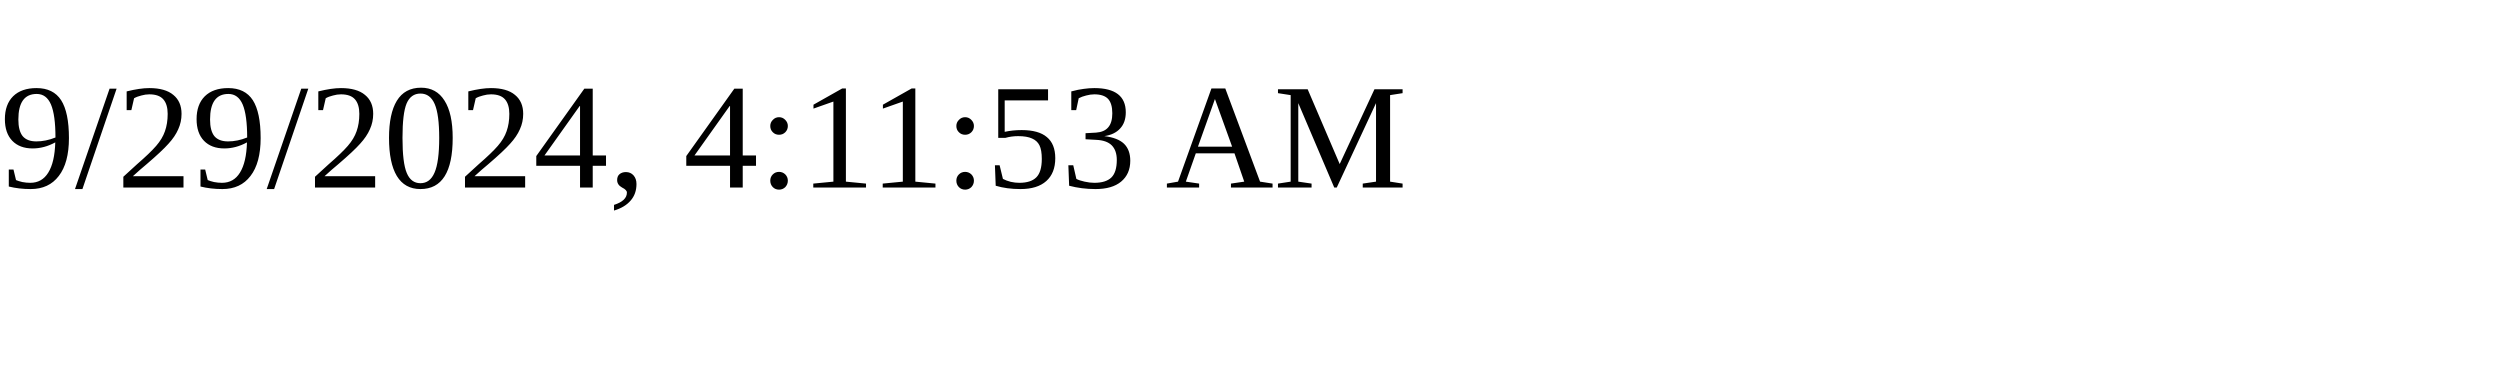
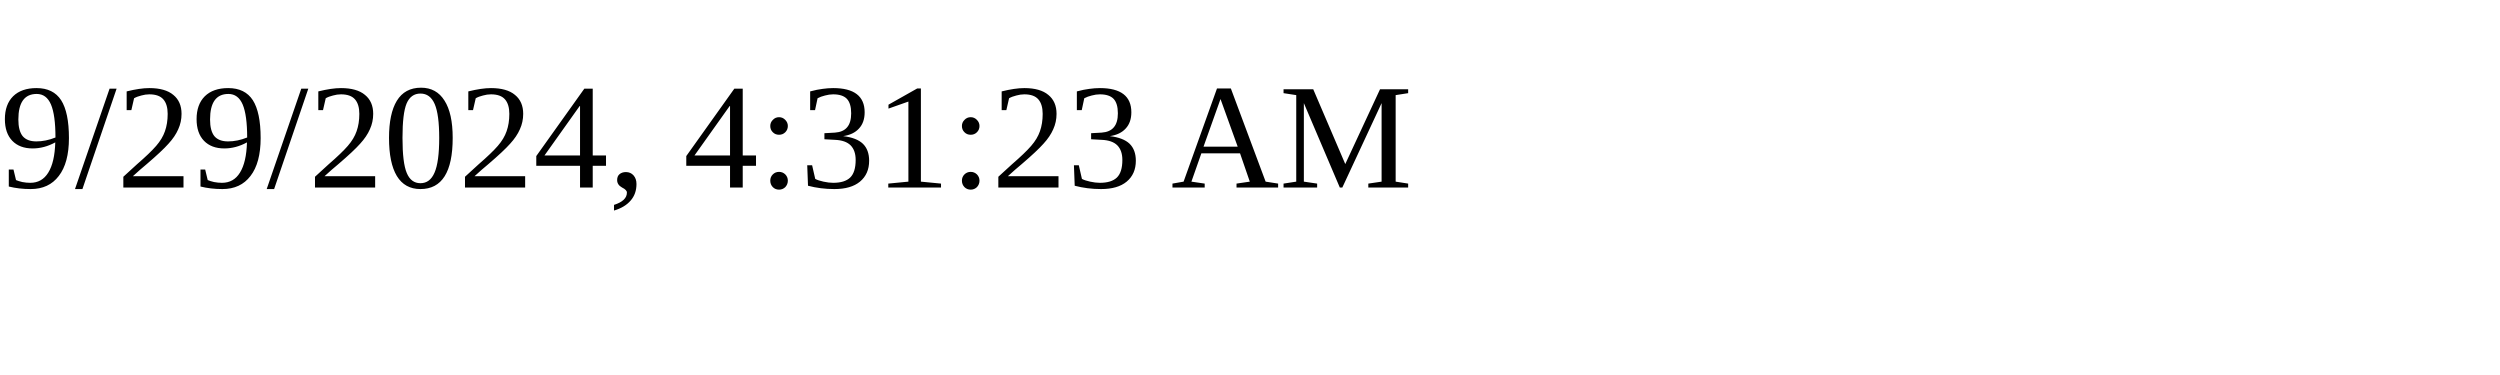
<svg xmlns="http://www.w3.org/2000/svg" height="30" width="200">
-   <text x="0" y="15">9/29/2024, 4:11:53 AM</text>
+   <text x="0" y="15">9/29/2024, 4:31:23 AM</text>
</svg>
